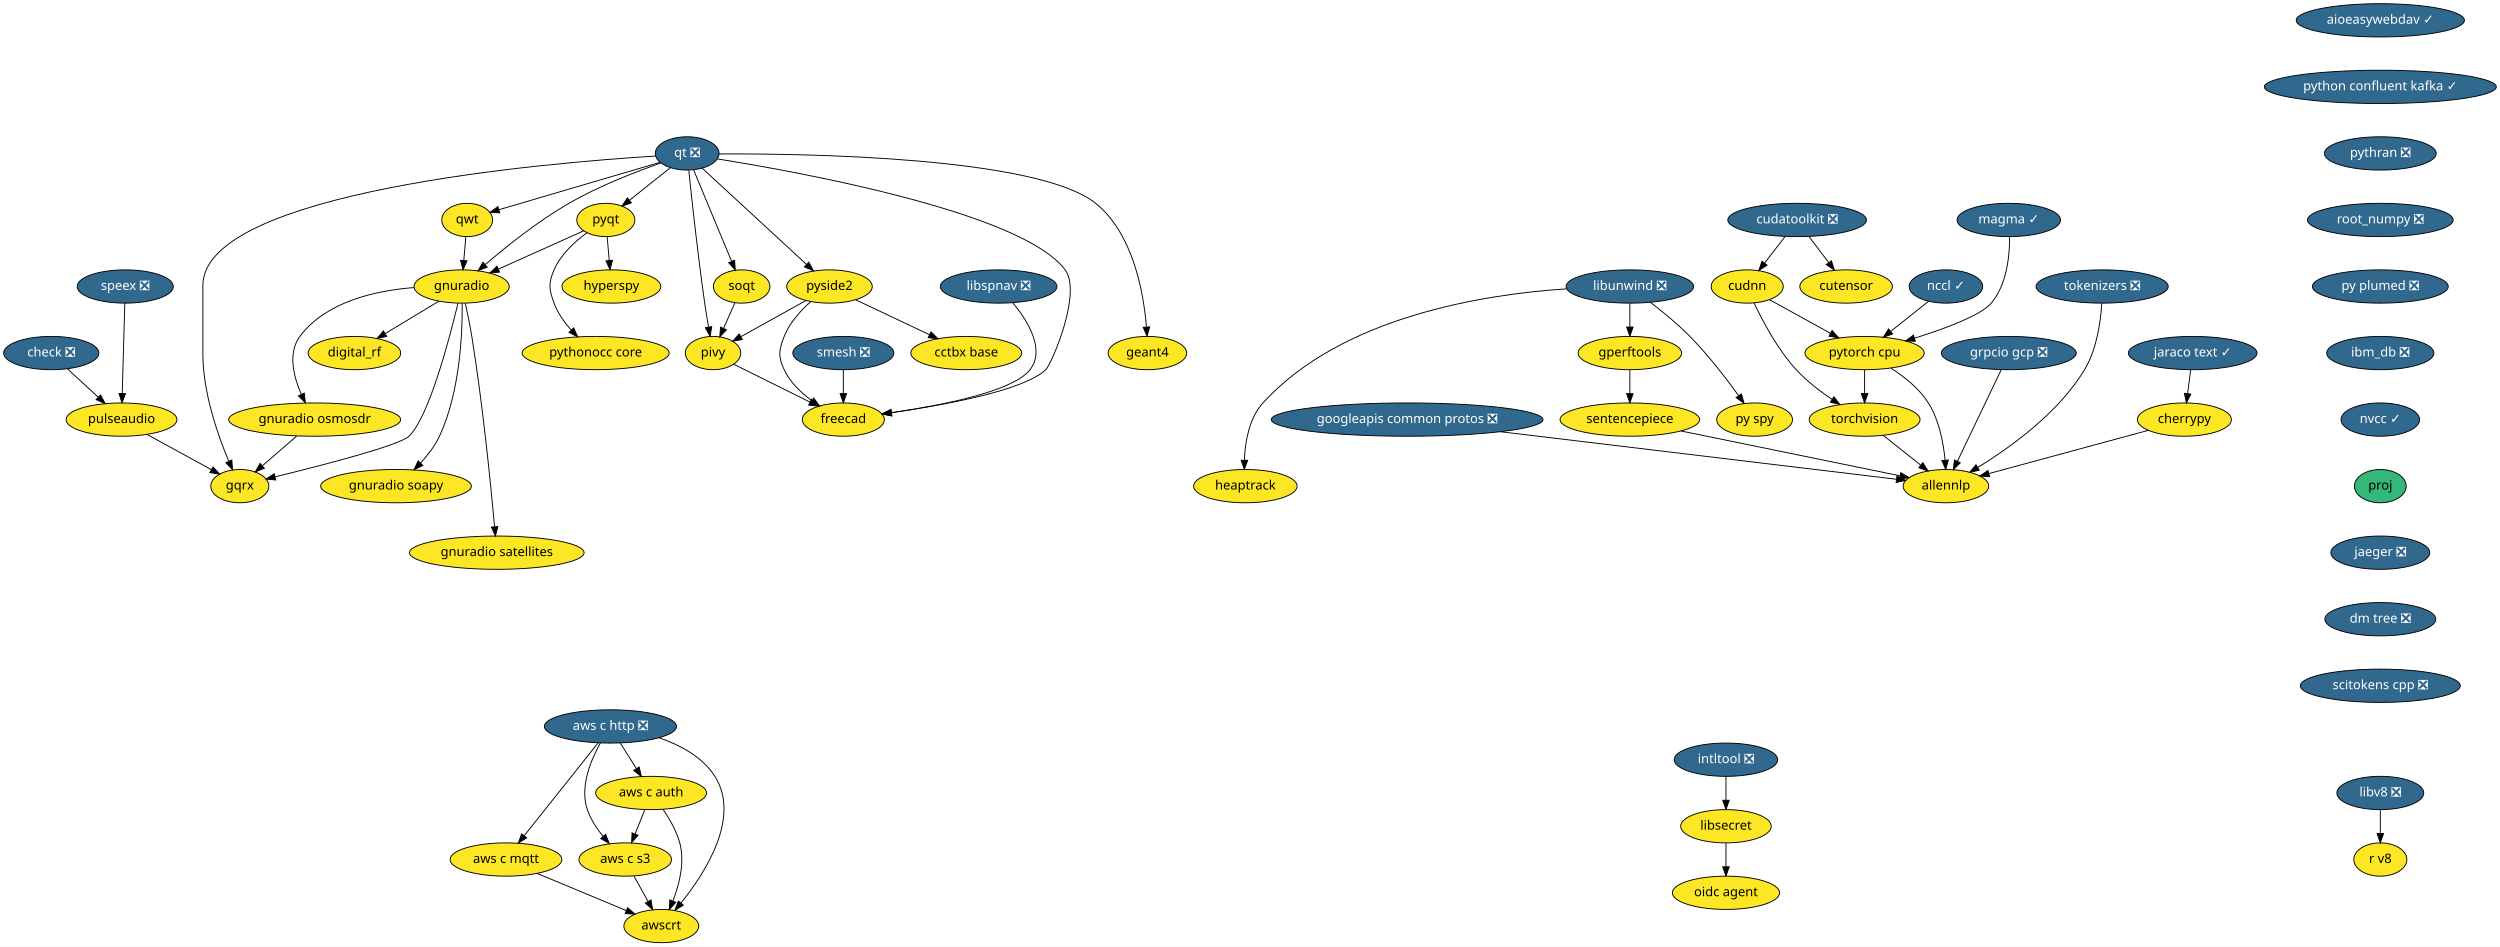
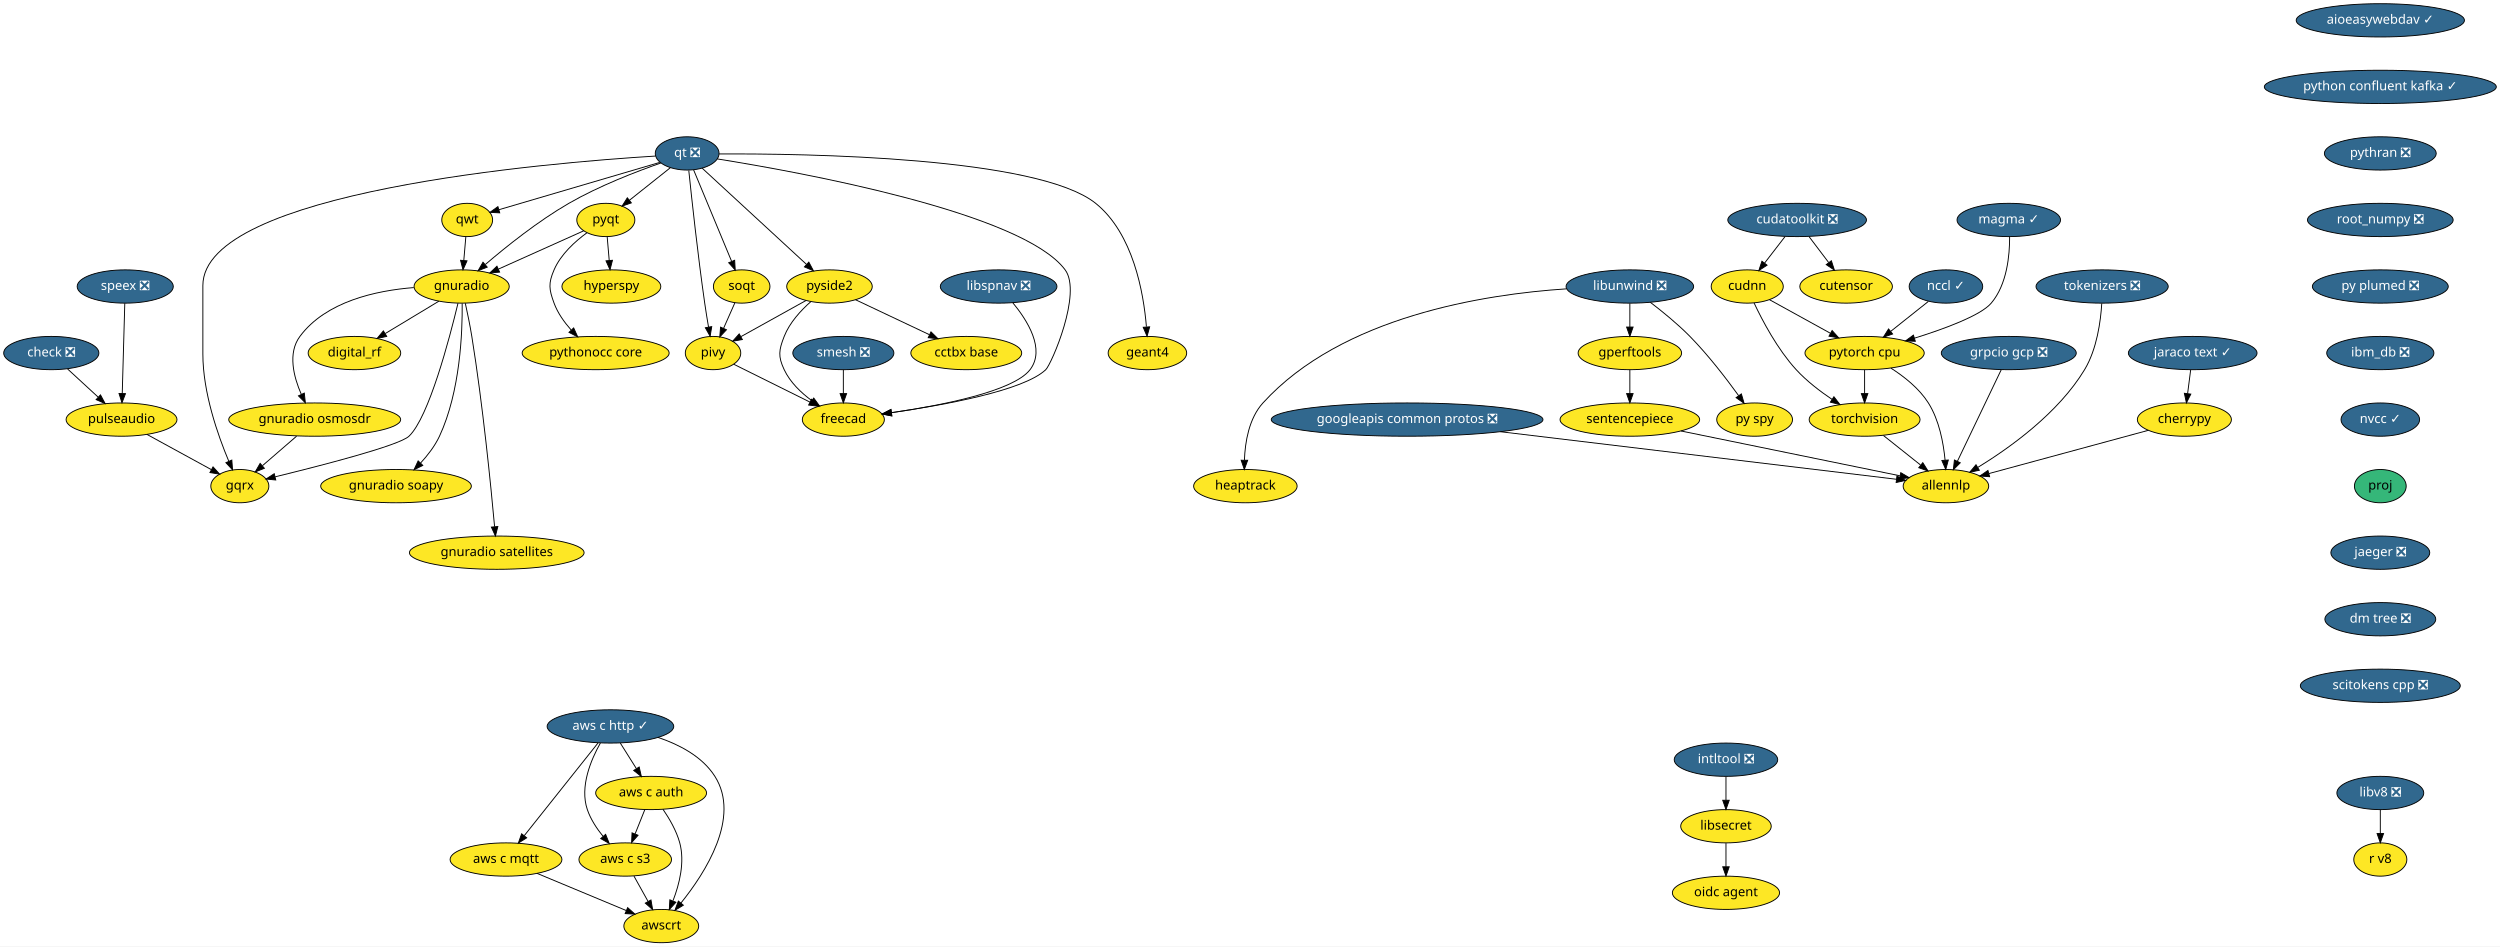
<svg xmlns="http://www.w3.org/2000/svg" xmlns:xlink="http://www.w3.org/1999/xlink" width="2705pt" height="1024pt" viewBox="0.00 0.00 2705.00 1024.00">
  <g id="graph0" class="graph" transform="scale(1 1) rotate(0) translate(4 1020)">
    <polygon fill="white" stroke="transparent" points="-4,4 -4,-1020 2701,-1020 2701,4 -4,4" />
    <g id="node1" class="node">
      <g id="a_node1">
        <a xlink:href="https://github.com/conda-forge/aioeasywebdav-feedstock/pull/10" xlink:title="aioeasywebdav ✓">
          <ellipse fill="#31688e" stroke="black" cx="2571.5" cy="-998" rx="91" ry="18" />
          <text text-anchor="middle" x="2571.5" y="-994.3" font-family="Times-Roman" font-size="14.00" fill="white">aioeasywebdav ✓</text>
        </a>
      </g>
    </g>
    <g id="node2" class="node">
      <g id="a_node2">
        <a xlink:href="https://github.com/conda-forge/python-confluent-kafka-feedstock/pull/37" xlink:title="python confluent kafka ✓">
          <ellipse fill="#31688e" stroke="black" cx="2571.5" cy="-926" rx="125.5" ry="18" />
          <text text-anchor="middle" x="2571.5" y="-922.3" font-family="Times-Roman" font-size="14.00" fill="white">python confluent kafka ✓</text>
        </a>
      </g>
    </g>
    <g id="node25" class="node">
      <g id="a_node25">
        <a xlink:href="https://github.com/conda-forge/pythran-feedstock/pull/50" xlink:title="pythran ❎">
          <ellipse fill="#31688e" stroke="black" cx="2571.5" cy="-854" rx="60.5" ry="18" />
          <text text-anchor="middle" x="2571.5" y="-850.3" font-family="Times-Roman" font-size="14.00" fill="white">pythran ❎</text>
        </a>
      </g>
    </g>
    <g id="node3" class="node">
      <g id="a_node3">
        <a xlink:href="https://github.com/conda-forge/check-feedstock/pull/19" xlink:title="check ❎">
          <ellipse fill="#31688e" stroke="black" cx="51.5" cy="-638" rx="51.5" ry="18" />
          <text text-anchor="middle" x="51.5" y="-634.3" font-family="Times-Roman" font-size="14.00" fill="white">check ❎</text>
        </a>
      </g>
    </g>
    <g id="node4" class="node">
      <g id="a_node4">
        <a xlink:href="https://github.com/conda-forge/pulseaudio-feedstock" xlink:title="pulseaudio">
          <ellipse fill="#fde725" stroke="black" cx="127.5" cy="-566" rx="60" ry="18" />
          <text text-anchor="middle" x="127.5" y="-562.3" font-family="Times-Roman" font-size="14.00">pulseaudio</text>
        </a>
      </g>
    </g>
    <g id="edge2" class="edge">
      <path fill="none" stroke="black" d="M69.13,-620.76C78.94,-611.73 91.32,-600.33 102.15,-590.35" />
      <polygon fill="black" stroke="black" points="104.72,-592.74 109.71,-583.39 99.98,-587.59 104.72,-592.74" />
    </g>
    <g id="node5" class="node">
      <g id="a_node5">
        <a xlink:href="https://github.com/conda-forge/gqrx-feedstock" xlink:title="gqrx">
          <ellipse fill="#fde725" stroke="black" cx="255.5" cy="-494" rx="31.4" ry="18" />
          <text text-anchor="middle" x="255.5" y="-490.3" font-family="Times-Roman" font-size="14.00">gqrx</text>
        </a>
      </g>
    </g>
    <g id="edge3" class="edge">
      <path fill="none" stroke="black" d="M154.96,-549.98C175.44,-538.79 203.42,-523.48 224.66,-511.86" />
      <polygon fill="black" stroke="black" points="226.51,-514.84 233.61,-506.97 223.15,-508.7 226.51,-514.84" />
    </g>
    <g id="node6" class="node">
      <g id="a_node6">
        <a xlink:href="https://github.com/conda-forge/cherrypy-feedstock" xlink:title="cherrypy">
          <ellipse fill="#fde725" stroke="black" cx="2359.5" cy="-566" rx="50.89" ry="18" />
          <text text-anchor="middle" x="2359.5" y="-562.3" font-family="Times-Roman" font-size="14.00">cherrypy</text>
        </a>
      </g>
    </g>
    <g id="node7" class="node">
      <g id="a_node7">
        <a xlink:href="https://github.com/conda-forge/allennlp-feedstock" xlink:title="allennlp">
          <ellipse fill="#fde725" stroke="black" cx="2101.5" cy="-494" rx="46.29" ry="18" />
          <text text-anchor="middle" x="2101.5" y="-490.3" font-family="Times-Roman" font-size="14.00">allennlp</text>
        </a>
      </g>
    </g>
    <g id="edge4" class="edge">
      <path fill="none" stroke="black" d="M2320.6,-554.44C2274.37,-541.9 2197.32,-521 2147.99,-507.61" />
      <polygon fill="black" stroke="black" points="2148.78,-504.2 2138.21,-504.96 2146.95,-510.96 2148.78,-504.2" />
    </g>
    <g id="node8" class="node">
      <g id="a_node8">
        <a xlink:href="https://github.com/conda-forge/googleapis-common-protos-feedstock/pull/27" xlink:title="googleapis common protos ❎">
          <ellipse fill="#31688e" stroke="black" cx="1518.5" cy="-566" rx="147" ry="18" />
          <text text-anchor="middle" x="1518.5" y="-562.3" font-family="Times-Roman" font-size="14.00" fill="white">googleapis common protos ❎</text>
        </a>
      </g>
    </g>
    <g id="edge5" class="edge">
      <path fill="none" stroke="black" d="M1619.39,-552.89C1743.75,-537.95 1950.54,-513.13 2047.81,-501.45" />
      <polygon fill="black" stroke="black" points="2048.48,-504.89 2058,-500.22 2047.65,-497.94 2048.48,-504.89" />
    </g>
    <g id="node9" class="node">
      <g id="a_node9">
        <a xlink:href="https://github.com/conda-forge/hyperspy-feedstock" xlink:title="hyperspy">
          <ellipse fill="#fde725" stroke="black" cx="657.5" cy="-710" rx="53.5" ry="18" />
          <text text-anchor="middle" x="657.5" y="-706.3" font-family="Times-Roman" font-size="14.00">hyperspy</text>
        </a>
      </g>
    </g>
    <g id="node10" class="node">
      <g id="a_node10">
        <a xlink:href="https://github.com/conda-forge/intltool-feedstock/pull/5" xlink:title="intltool ❎">
          <ellipse fill="#31688e" stroke="black" cx="1863.5" cy="-198" rx="56" ry="18" />
          <text text-anchor="middle" x="1863.5" y="-194.3" font-family="Times-Roman" font-size="14.00" fill="white">intltool ❎</text>
        </a>
      </g>
    </g>
    <g id="node11" class="node">
      <g id="a_node11">
        <a xlink:href="https://github.com/conda-forge/libsecret-feedstock" xlink:title="libsecret">
          <ellipse fill="#fde725" stroke="black" cx="1863.5" cy="-126" rx="48.99" ry="18" />
          <text text-anchor="middle" x="1863.5" y="-122.3" font-family="Times-Roman" font-size="14.00">libsecret</text>
        </a>
      </g>
    </g>
    <g id="edge6" class="edge">
      <path fill="none" stroke="black" d="M1863.5,-179.7C1863.5,-171.98 1863.5,-162.71 1863.5,-154.11" />
      <polygon fill="black" stroke="black" points="1867,-154.1 1863.5,-144.1 1860,-154.1 1867,-154.1" />
    </g>
    <g id="node12" class="node">
      <g id="a_node12">
        <a xlink:href="https://github.com/conda-forge/oidc-agent-feedstock" xlink:title="oidc agent">
          <ellipse fill="#fde725" stroke="black" cx="1863.5" cy="-54" rx="58" ry="18" />
          <text text-anchor="middle" x="1863.5" y="-50.3" font-family="Times-Roman" font-size="14.00">oidc agent</text>
        </a>
      </g>
    </g>
    <g id="edge7" class="edge">
      <path fill="none" stroke="black" d="M1863.5,-107.7C1863.5,-99.98 1863.5,-90.71 1863.5,-82.11" />
      <polygon fill="black" stroke="black" points="1867,-82.1 1863.5,-72.1 1860,-82.1 1867,-82.1" />
    </g>
    <g id="node13" class="node">
      <g id="a_node13">
        <a xlink:href="https://github.com/conda-forge/libunwind-feedstock/pull/14" xlink:title="libunwind ❎">
          <ellipse fill="#31688e" stroke="black" cx="1759.5" cy="-710" rx="69" ry="18" />
          <text text-anchor="middle" x="1759.5" y="-706.3" font-family="Times-Roman" font-size="14.00" fill="white">libunwind ❎</text>
        </a>
      </g>
    </g>
    <g id="node14" class="node">
      <g id="a_node14">
        <a xlink:href="https://github.com/conda-forge/gperftools-feedstock" xlink:title="gperftools">
          <ellipse fill="#fde725" stroke="black" cx="1759.5" cy="-638" rx="56" ry="18" />
          <text text-anchor="middle" x="1759.5" y="-634.3" font-family="Times-Roman" font-size="14.00">gperftools</text>
        </a>
      </g>
    </g>
    <g id="edge8" class="edge">
      <path fill="none" stroke="black" d="M1759.5,-691.7C1759.5,-683.98 1759.5,-674.71 1759.5,-666.11" />
      <polygon fill="black" stroke="black" points="1763,-666.1 1759.5,-656.1 1756,-666.1 1763,-666.1" />
    </g>
    <g id="node15" class="node">
      <g id="a_node15">
        <a xlink:href="https://github.com/conda-forge/py-spy-feedstock" xlink:title="py spy">
          <ellipse fill="#fde725" stroke="black" cx="1894.5" cy="-566" rx="41" ry="18" />
          <text text-anchor="middle" x="1894.5" y="-562.3" font-family="Times-Roman" font-size="14.00">py spy</text>
        </a>
      </g>
    </g>
    <g id="edge9" class="edge">
      <path fill="none" stroke="black" d="M1781.6,-692.93C1794.68,-682.96 1811.23,-669.5 1824.5,-656 1844.24,-635.91 1863.82,-610.42 1877.23,-591.87" />
      <polygon fill="black" stroke="black" points="1880.15,-593.81 1883.11,-583.64 1874.45,-589.74 1880.15,-593.81" />
    </g>
    <g id="node16" class="node">
      <g id="a_node16">
        <a xlink:href="https://github.com/conda-forge/heaptrack-feedstock" xlink:title="heaptrack">
          <ellipse fill="#fde725" stroke="black" cx="1343.5" cy="-494" rx="56" ry="18" />
          <text text-anchor="middle" x="1343.5" y="-490.3" font-family="Times-Roman" font-size="14.00">heaptrack</text>
        </a>
      </g>
    </g>
    <g id="edge10" class="edge">
      <path fill="none" stroke="black" d="M1690.97,-707.47C1601.86,-701.61 1447.58,-677.55 1362.5,-584 1347.34,-567.33 1343.17,-541.62 1342.46,-522.11" />
      <polygon fill="black" stroke="black" points="1345.96,-521.97 1342.37,-512.01 1338.96,-522.04 1345.96,-521.97" />
    </g>
    <g id="node17" class="node">
      <g id="a_node17">
        <a xlink:href="https://github.com/conda-forge/sentencepiece-feedstock" xlink:title="sentencepiece">
          <ellipse fill="#fde725" stroke="black" cx="1759.5" cy="-566" rx="75.5" ry="18" />
          <text text-anchor="middle" x="1759.5" y="-562.3" font-family="Times-Roman" font-size="14.00">sentencepiece</text>
        </a>
      </g>
    </g>
    <g id="edge11" class="edge">
      <path fill="none" stroke="black" d="M1759.5,-619.7C1759.5,-611.98 1759.5,-602.71 1759.5,-594.11" />
      <polygon fill="black" stroke="black" points="1763,-594.1 1759.5,-584.1 1756,-594.1 1763,-594.1" />
    </g>
    <g id="edge39" class="edge">
      <path fill="none" stroke="black" d="M1814.83,-553.68C1880.37,-540.26 1988.6,-518.11 2051.65,-505.2" />
      <polygon fill="black" stroke="black" points="2052.65,-508.57 2061.74,-503.14 2051.24,-501.71 2052.65,-508.57" />
    </g>
    <g id="node18" class="node">
      <g id="a_node18">
        <a xlink:href="https://github.com/conda-forge/pyqt-feedstock" xlink:title="pyqt">
          <ellipse fill="#fde725" stroke="black" cx="651.5" cy="-782" rx="31.4" ry="18" />
          <text text-anchor="middle" x="651.5" y="-778.3" font-family="Times-Roman" font-size="14.00">pyqt</text>
        </a>
      </g>
    </g>
    <g id="edge12" class="edge">
      <path fill="none" stroke="black" d="M652.98,-763.7C653.64,-755.98 654.44,-746.71 655.18,-738.11" />
      <polygon fill="black" stroke="black" points="658.67,-738.37 656.03,-728.1 651.69,-737.77 658.67,-738.37" />
    </g>
    <g id="node19" class="node">
      <g id="a_node19">
        <a xlink:href="https://github.com/conda-forge/gnuradio-feedstock" xlink:title="gnuradio">
          <ellipse fill="#fde725" stroke="black" cx="495.5" cy="-710" rx="51.5" ry="18" />
          <text text-anchor="middle" x="495.5" y="-706.3" font-family="Times-Roman" font-size="14.00">gnuradio</text>
        </a>
      </g>
    </g>
    <g id="edge13" class="edge">
      <path fill="none" stroke="black" d="M627.47,-770.22C602.97,-759.22 564.55,-741.98 535.47,-728.93" />
      <polygon fill="black" stroke="black" points="536.55,-725.58 526,-724.68 533.69,-731.97 536.55,-725.58" />
    </g>
    <g id="node20" class="node">
      <g id="a_node20">
        <a xlink:href="https://github.com/conda-forge/pythonocc-core-feedstock" xlink:title="pythonocc core">
          <ellipse fill="#fde725" stroke="black" cx="640.5" cy="-638" rx="79.5" ry="18" />
          <text text-anchor="middle" x="640.5" y="-634.3" font-family="Times-Roman" font-size="14.00">pythonocc core</text>
        </a>
      </g>
    </g>
    <g id="edge14" class="edge">
      <path fill="none" stroke="black" d="M631.15,-768.21C618.28,-758.84 602.75,-744.84 595.5,-728 589.17,-713.3 589.98,-707.02 595.5,-692 599.41,-681.35 606.51,-671.38 613.94,-663.02" />
      <polygon fill="black" stroke="black" points="616.7,-665.19 621.06,-655.54 611.63,-660.37 616.7,-665.19" />
    </g>
    <g id="edge15" class="edge">
      <path fill="none" stroke="black" d="M491.54,-691.9C482.61,-654.73 460.02,-568.3 438.5,-548 427.84,-537.94 344.18,-516.4 293.74,-504.1" />
      <polygon fill="black" stroke="black" points="294.37,-500.65 283.82,-501.69 292.72,-507.45 294.37,-500.65" />
    </g>
    <g id="node21" class="node">
      <g id="a_node21">
        <a xlink:href="https://github.com/conda-forge/digital_rf-feedstock" xlink:title="digital_rf">
          <ellipse fill="#fde725" stroke="black" cx="379.5" cy="-638" rx="50.09" ry="18" />
          <text text-anchor="middle" x="379.5" y="-634.3" font-family="Times-Roman" font-size="14.00">digital_rf</text>
        </a>
      </g>
    </g>
    <g id="edge16" class="edge">
      <path fill="none" stroke="black" d="M470.9,-694.15C453.98,-683.95 431.31,-670.27 412.79,-659.09" />
      <polygon fill="black" stroke="black" points="414.44,-655.99 404.07,-653.82 410.82,-661.99 414.44,-655.99" />
    </g>
    <g id="node22" class="node">
      <g id="a_node22">
        <a xlink:href="https://github.com/conda-forge/gnuradio-osmosdr-feedstock" xlink:title="gnuradio osmosdr">
          <ellipse fill="#fde725" stroke="black" cx="336.5" cy="-566" rx="93" ry="18" />
          <text text-anchor="middle" x="336.5" y="-562.3" font-family="Times-Roman" font-size="14.00">gnuradio osmosdr</text>
        </a>
      </g>
    </g>
    <g id="edge17" class="edge">
      <path fill="none" stroke="black" d="M443.7,-708.84C402.98,-705.63 348.59,-693.86 320.5,-656 307.14,-637.99 313.67,-612.36 322.06,-593.23" />
      <polygon fill="black" stroke="black" points="325.24,-594.69 326.38,-584.16 318.92,-591.68 325.24,-594.69" />
    </g>
    <g id="node23" class="node">
      <g id="a_node23">
        <a xlink:href="https://github.com/conda-forge/gnuradio-soapy-feedstock" xlink:title="gnuradio soapy">
          <ellipse fill="#fde725" stroke="black" cx="424.5" cy="-494" rx="81.49" ry="18" />
          <text text-anchor="middle" x="424.5" y="-490.3" font-family="Times-Roman" font-size="14.00">gnuradio soapy</text>
        </a>
      </g>
    </g>
    <g id="edge18" class="edge">
      <path fill="none" stroke="black" d="M496.07,-691.63C496.41,-661.09 494.09,-596.4 471.5,-548 466.56,-537.42 458.82,-527.4 451.04,-518.98" />
      <polygon fill="black" stroke="black" points="453.45,-516.43 443.96,-511.72 448.44,-521.32 453.45,-516.43" />
    </g>
    <g id="node24" class="node">
      <g id="a_node24">
        <a xlink:href="https://github.com/conda-forge/gnuradio-satellites-feedstock" xlink:title="gnuradio satellites">
          <ellipse fill="#fde725" stroke="black" cx="533.5" cy="-422" rx="94.48" ry="18" />
          <text text-anchor="middle" x="533.5" y="-418.3" font-family="Times-Roman" font-size="14.00">gnuradio satellites</text>
        </a>
      </g>
    </g>
    <g id="edge19" class="edge">
      <path fill="none" stroke="black" d="M499.46,-691.89C501.75,-681.54 504.55,-668.06 506.5,-656 518.46,-581.88 527.2,-493.66 531.15,-450.1" />
      <polygon fill="black" stroke="black" points="534.65,-450.3 532.05,-440.03 527.68,-449.68 534.65,-450.3" />
    </g>
    <g id="edge57" class="edge">
      <path fill="none" stroke="black" d="M316.89,-548.05C305.78,-538.46 291.79,-526.36 279.97,-516.14" />
      <polygon fill="black" stroke="black" points="282.05,-513.31 272.19,-509.42 277.47,-518.61 282.05,-513.31" />
    </g>
    <g id="node37" class="node">
      <g id="a_node37">
        <a xlink:href="https://github.com/conda-forge/root_numpy-feedstock/pull/25" xlink:title="root_numpy ❎">
          <ellipse fill="#31688e" stroke="black" cx="2571.5" cy="-782" rx="78.79" ry="18" />
          <text text-anchor="middle" x="2571.5" y="-778.3" font-family="Times-Roman" font-size="14.00" fill="white">root_numpy ❎</text>
        </a>
      </g>
    </g>
    <g id="node26" class="node">
      <g id="a_node26">
        <a xlink:href="https://github.com/conda-forge/qt-feedstock/pull/184" xlink:title="qt ❎">
          <ellipse fill="#31688e" stroke="black" cx="739.5" cy="-854" rx="34.5" ry="18" />
          <text text-anchor="middle" x="739.5" y="-850.3" font-family="Times-Roman" font-size="14.00" fill="white">qt ❎</text>
        </a>
      </g>
    </g>
    <g id="edge29" class="edge">
      <path fill="none" stroke="black" d="M705.12,-851.14C588.54,-843.9 215.5,-812.79 215.5,-711 215.5,-711 215.5,-711 215.5,-637 215.5,-595.26 231.71,-549.11 243.5,-521.08" />
      <polygon fill="black" stroke="black" points="246.83,-522.19 247.6,-511.62 240.41,-519.4 246.83,-522.19" />
    </g>
    <g id="edge21" class="edge">
      <path fill="none" stroke="black" d="M721.27,-838.5C708.47,-828.32 691.19,-814.57 677.03,-803.31" />
      <polygon fill="black" stroke="black" points="679.11,-800.49 669.11,-797.01 674.76,-805.97 679.11,-800.49" />
    </g>
    <g id="edge22" class="edge">
      <path fill="none" stroke="black" d="M711.04,-843.64C684.42,-834.34 644,-818.76 611.5,-800 578.22,-780.79 543.73,-753.17 521.1,-733.81" />
      <polygon fill="black" stroke="black" points="523.18,-730.98 513.32,-727.08 518.6,-736.27 523.18,-730.98" />
    </g>
    <g id="node27" class="node">
      <g id="a_node27">
        <a xlink:href="https://github.com/conda-forge/qwt-feedstock" xlink:title="qwt">
          <ellipse fill="#fde725" stroke="black" cx="501.5" cy="-782" rx="27.5" ry="18" />
          <text text-anchor="middle" x="501.5" y="-778.3" font-family="Times-Roman" font-size="14.00">qwt</text>
        </a>
      </g>
    </g>
    <g id="edge23" class="edge">
      <path fill="none" stroke="black" d="M709.84,-844.28C665.61,-831.27 582.57,-806.84 535.79,-793.09" />
      <polygon fill="black" stroke="black" points="536.69,-789.7 526.11,-790.24 534.72,-796.42 536.69,-789.7" />
    </g>
    <g id="node28" class="node">
      <g id="a_node28">
        <a xlink:href="https://github.com/conda-forge/pivy-feedstock" xlink:title="pivy">
          <ellipse fill="#fde725" stroke="black" cx="767.5" cy="-638" rx="30" ry="18" />
          <text text-anchor="middle" x="767.5" y="-634.3" font-family="Times-Roman" font-size="14.00">pivy</text>
        </a>
      </g>
    </g>
    <g id="edge24" class="edge">
      <path fill="none" stroke="black" d="M741.26,-835.57C744.32,-805.99 751.01,-744.1 758.5,-692 759.71,-683.56 761.21,-674.38 762.63,-666.08" />
      <polygon fill="black" stroke="black" points="766.09,-666.6 764.36,-656.15 759.19,-665.4 766.09,-666.6" />
    </g>
    <g id="node29" class="node">
      <g id="a_node29">
        <a xlink:href="https://github.com/conda-forge/pyside2-feedstock" xlink:title="pyside2">
          <ellipse fill="#fde725" stroke="black" cx="893.5" cy="-710" rx="46.29" ry="18" />
          <text text-anchor="middle" x="893.5" y="-706.3" font-family="Times-Roman" font-size="14.00">pyside2</text>
        </a>
      </g>
    </g>
    <g id="edge25" class="edge">
      <path fill="none" stroke="black" d="M755.69,-838.07C782.6,-813.26 836.72,-763.36 868.54,-734.01" />
      <polygon fill="black" stroke="black" points="871.14,-736.38 876.12,-727.02 866.4,-731.23 871.14,-736.38" />
    </g>
    <g id="node30" class="node">
      <g id="a_node30">
        <a xlink:href="https://github.com/conda-forge/soqt-feedstock" xlink:title="soqt">
          <ellipse fill="#fde725" stroke="black" cx="798.5" cy="-710" rx="30.59" ry="18" />
          <text text-anchor="middle" x="798.5" y="-706.3" font-family="Times-Roman" font-size="14.00">soqt</text>
        </a>
      </g>
    </g>
    <g id="edge26" class="edge">
      <path fill="none" stroke="black" d="M746.5,-836.15C756.66,-811.71 775.58,-766.17 787.58,-737.29" />
      <polygon fill="black" stroke="black" points="790.9,-738.4 791.51,-727.82 784.44,-735.72 790.9,-738.4" />
    </g>
    <g id="node31" class="node">
      <g id="a_node31">
        <a xlink:href="https://github.com/conda-forge/freecad-feedstock" xlink:title="freecad">
          <ellipse fill="#fde725" stroke="black" cx="908.5" cy="-566" rx="44.39" ry="18" />
          <text text-anchor="middle" x="908.5" y="-562.3" font-family="Times-Roman" font-size="14.00">freecad</text>
        </a>
      </g>
    </g>
    <g id="edge27" class="edge">
      <path fill="none" stroke="black" d="M772.08,-848.06C860.69,-833.9 1102.51,-790.15 1148.5,-728 1167.05,-702.94 1133.66,-625.88 1127.5,-620 1103.81,-597.38 1017.42,-581.68 960.48,-573.52" />
      <polygon fill="black" stroke="black" points="960.95,-570.05 950.56,-572.13 959.98,-576.98 960.95,-570.05" />
    </g>
    <g id="node32" class="node">
      <g id="a_node32">
        <a xlink:href="https://github.com/conda-forge/geant4-feedstock" xlink:title="geant4">
          <ellipse fill="#fde725" stroke="black" cx="1237.5" cy="-638" rx="42.49" ry="18" />
          <text text-anchor="middle" x="1237.5" y="-634.3" font-family="Times-Roman" font-size="14.00">geant4</text>
        </a>
      </g>
    </g>
    <g id="edge28" class="edge">
      <path fill="none" stroke="black" d="M774.02,-853.43C866.84,-853.88 1118.96,-850.34 1181.5,-800 1222.14,-767.29 1233.36,-703.3 1236.41,-666.61" />
      <polygon fill="black" stroke="black" points="1239.94,-666.38 1237.12,-656.16 1232.95,-665.9 1239.94,-666.38" />
    </g>
    <g id="edge30" class="edge">
      <path fill="none" stroke="black" d="M500.02,-763.7C499.36,-755.98 498.56,-746.71 497.82,-738.11" />
      <polygon fill="black" stroke="black" points="501.31,-737.77 496.97,-728.1 494.33,-738.37 501.31,-737.77" />
    </g>
    <g id="edge31" class="edge">
      <path fill="none" stroke="black" d="M789.84,-625.91C811.97,-614.92 846.23,-597.91 872.26,-584.99" />
      <polygon fill="black" stroke="black" points="874.04,-588.02 881.44,-580.43 870.93,-581.75 874.04,-588.02" />
    </g>
    <g id="edge32" class="edge">
      <path fill="none" stroke="black" d="M868,-694.83C847.71,-683.56 819.25,-667.75 797.79,-655.83" />
      <polygon fill="black" stroke="black" points="799.22,-652.62 788.78,-650.82 795.82,-658.74 799.22,-652.62" />
    </g>
    <g id="edge33" class="edge">
      <path fill="none" stroke="black" d="M873.39,-693.7C862.6,-684.19 850.35,-670.94 844.5,-656 838.67,-641.1 837.69,-634.48 844.5,-620 850.87,-606.45 862.6,-595.17 874.29,-586.55" />
      <polygon fill="black" stroke="black" points="876.47,-589.31 882.72,-580.76 872.5,-583.54 876.47,-589.31" />
    </g>
    <g id="node33" class="node">
      <g id="a_node33">
        <a xlink:href="https://github.com/conda-forge/cctbx-base-feedstock" xlink:title="cctbx base">
          <ellipse fill="#fde725" stroke="black" cx="1041.5" cy="-638" rx="60" ry="18" />
          <text text-anchor="middle" x="1041.5" y="-634.3" font-family="Times-Roman" font-size="14.00">cctbx base</text>
        </a>
      </g>
    </g>
    <g id="edge34" class="edge">
      <path fill="none" stroke="black" d="M921.69,-695.67C944.29,-684.98 976.31,-669.83 1001.56,-657.89" />
      <polygon fill="black" stroke="black" points="1003.32,-660.93 1010.87,-653.49 1000.33,-654.6 1003.32,-660.93" />
    </g>
    <g id="edge35" class="edge">
      <path fill="none" stroke="black" d="M791.15,-692.41C787.49,-684.13 782.97,-673.92 778.86,-664.66" />
      <polygon fill="black" stroke="black" points="782.04,-663.2 774.79,-655.47 775.64,-666.03 782.04,-663.2" />
    </g>
    <g id="node34" class="node">
      <g id="a_node34">
        <a xlink:href="https://github.com/conda-forge/speex-feedstock/pull/7" xlink:title="speex ❎">
          <ellipse fill="#31688e" stroke="black" cx="131.5" cy="-710" rx="52" ry="18" />
          <text text-anchor="middle" x="131.5" y="-706.3" font-family="Times-Roman" font-size="14.00" fill="white">speex ❎</text>
        </a>
      </g>
    </g>
    <g id="edge36" class="edge">
      <path fill="none" stroke="black" d="M131.02,-691.87C130.34,-667.67 129.08,-623.21 128.27,-594.39" />
      <polygon fill="black" stroke="black" points="131.76,-594.09 127.98,-584.19 124.77,-594.28 131.76,-594.09" />
    </g>
    <g id="node35" class="node">
      <g id="a_node35">
        <a xlink:href="https://github.com/conda-forge/torchvision-feedstock" xlink:title="torchvision">
          <ellipse fill="#fde725" stroke="black" cx="2013.5" cy="-566" rx="60" ry="18" />
          <text text-anchor="middle" x="2013.5" y="-562.3" font-family="Times-Roman" font-size="14.00">torchvision</text>
        </a>
      </g>
    </g>
    <g id="edge37" class="edge">
      <path fill="none" stroke="black" d="M2033.91,-548.76C2045.82,-539.29 2061.01,-527.21 2073.97,-516.9" />
      <polygon fill="black" stroke="black" points="2076.46,-519.39 2082.11,-510.43 2072.1,-513.91 2076.46,-519.39" />
    </g>
    <g id="node36" class="node">
      <g id="a_node36">
        <a xlink:href="https://github.com/conda-forge/smesh-feedstock/pull/48" xlink:title="smesh ❎">
          <ellipse fill="#31688e" stroke="black" cx="908.5" cy="-638" rx="54.69" ry="18" />
          <text text-anchor="middle" x="908.5" y="-634.3" font-family="Times-Roman" font-size="14.00" fill="white">smesh ❎</text>
        </a>
      </g>
    </g>
    <g id="edge38" class="edge">
      <path fill="none" stroke="black" d="M908.5,-619.7C908.5,-611.98 908.5,-602.71 908.5,-594.11" />
      <polygon fill="black" stroke="black" points="912,-594.1 908.5,-584.1 905,-594.1 912,-594.1" />
    </g>
    <g id="node38" class="node">
      <g id="a_node38">
        <a xlink:href="https://github.com/conda-forge/py-plumed-feedstock/pull/16" xlink:title="py plumed ❎">
          <ellipse fill="#31688e" stroke="black" cx="2571.5" cy="-710" rx="73.5" ry="18" />
          <text text-anchor="middle" x="2571.5" y="-706.3" font-family="Times-Roman" font-size="14.00" fill="white">py plumed ❎</text>
        </a>
      </g>
    </g>
    <g id="node41" class="node">
      <g id="a_node41">
        <a xlink:href="https://github.com/conda-forge/ibm_db-feedstock/pull/33" xlink:title="ibm_db ❎">
          <ellipse fill="#31688e" stroke="black" cx="2571.5" cy="-638" rx="58" ry="18" />
          <text text-anchor="middle" x="2571.5" y="-634.3" font-family="Times-Roman" font-size="14.00" fill="white">ibm_db ❎</text>
        </a>
      </g>
    </g>
    <g id="node39" class="node">
      <g id="a_node39">
        <a xlink:href="https://github.com/conda-forge/pytorch-cpu-feedstock" xlink:title="pytorch cpu">
          <ellipse fill="#fde725" stroke="black" cx="2013.5" cy="-638" rx="64.5" ry="18" />
          <text text-anchor="middle" x="2013.5" y="-634.3" font-family="Times-Roman" font-size="14.00">pytorch cpu</text>
        </a>
      </g>
    </g>
    <g id="edge42" class="edge">
      <path fill="none" stroke="black" d="M2041.99,-621.67C2056.27,-612.56 2072.58,-599.71 2082.5,-584 2094.2,-565.46 2098.8,-540.87 2100.56,-522.23" />
      <polygon fill="black" stroke="black" points="2104.07,-522.27 2101.3,-512.04 2097.08,-521.76 2104.07,-522.27" />
    </g>
    <g id="edge43" class="edge">
      <path fill="none" stroke="black" d="M2013.5,-619.7C2013.5,-611.98 2013.5,-602.71 2013.5,-594.11" />
      <polygon fill="black" stroke="black" points="2017,-594.1 2013.5,-584.1 2010,-594.1 2017,-594.1" />
    </g>
    <g id="node40" class="node">
      <g id="a_node40">
        <a xlink:href="https://github.com/conda-forge/grpcio-gcp-feedstock/pull/9" xlink:title="grpcio gcp ❎">
          <ellipse fill="#31688e" stroke="black" cx="2169.5" cy="-638" rx="73" ry="18" />
          <text text-anchor="middle" x="2169.5" y="-634.3" font-family="Times-Roman" font-size="14.00" fill="white">grpcio gcp ❎</text>
        </a>
      </g>
    </g>
    <g id="edge44" class="edge">
      <path fill="none" stroke="black" d="M2161.3,-619.87C2149.49,-595.22 2127.62,-549.54 2113.85,-520.79" />
      <polygon fill="black" stroke="black" points="2117,-519.26 2109.52,-511.75 2110.68,-522.28 2117,-519.26" />
    </g>
    <g id="node42" class="node">
      <g id="a_node42">
        <a xlink:href="https://github.com/conda-forge/nvcc-feedstock/pull/67" xlink:title="nvcc ✓">
          <ellipse fill="#31688e" stroke="black" cx="2571.5" cy="-566" rx="42.49" ry="18" />
          <text text-anchor="middle" x="2571.5" y="-562.3" font-family="Times-Roman" font-size="14.00" fill="white">nvcc ✓</text>
        </a>
      </g>
    </g>
    <g id="node49" class="node">
      <g id="a_node49">
        <a xlink:href="https://github.com/conda-forge/proj-feedstock" xlink:title="proj">
          <ellipse fill="#35b779" stroke="black" cx="2571.5" cy="-494" rx="28" ry="18" />
          <text text-anchor="middle" x="2571.5" y="-490.3" font-family="Times-Roman" font-size="14.00">proj</text>
        </a>
      </g>
    </g>
    <g id="node43" class="node">
      <g id="a_node43">
        <a xlink:href="https://github.com/conda-forge/cudatoolkit-feedstock/pull/4" xlink:title="cudatoolkit ❎">
          <ellipse fill="#31688e" stroke="black" cx="1940.5" cy="-782" rx="74.99" ry="18" />
          <text text-anchor="middle" x="1940.5" y="-778.3" font-family="Times-Roman" font-size="14.00" fill="white">cudatoolkit ❎</text>
        </a>
      </g>
    </g>
    <g id="node44" class="node">
      <g id="a_node44">
        <a xlink:href="https://github.com/conda-forge/cudnn-feedstock" xlink:title="cudnn">
          <ellipse fill="#fde725" stroke="black" cx="1886.5" cy="-710" rx="39" ry="18" />
          <text text-anchor="middle" x="1886.5" y="-706.3" font-family="Times-Roman" font-size="14.00">cudnn</text>
        </a>
      </g>
    </g>
    <g id="edge47" class="edge">
      <path fill="none" stroke="black" d="M1927.43,-764.05C1920.76,-755.42 1912.54,-744.76 1905.22,-735.27" />
      <polygon fill="black" stroke="black" points="1907.96,-733.09 1899.08,-727.31 1902.42,-737.36 1907.96,-733.09" />
    </g>
    <g id="node45" class="node">
      <g id="a_node45">
        <a xlink:href="https://github.com/conda-forge/cutensor-feedstock" xlink:title="cutensor">
          <ellipse fill="#fde725" stroke="black" cx="1993.5" cy="-710" rx="50.09" ry="18" />
          <text text-anchor="middle" x="1993.5" y="-706.3" font-family="Times-Roman" font-size="14.00">cutensor</text>
        </a>
      </g>
    </g>
    <g id="edge48" class="edge">
      <path fill="none" stroke="black" d="M1953.33,-764.05C1959.71,-755.63 1967.55,-745.28 1974.6,-735.97" />
      <polygon fill="black" stroke="black" points="1977.54,-737.87 1980.79,-727.79 1971.96,-733.65 1977.54,-737.87" />
    </g>
    <g id="edge49" class="edge">
      <path fill="none" stroke="black" d="M1893.9,-692.23C1902.82,-673.25 1919.18,-642.11 1939.5,-620 1950.73,-607.78 1965.19,-596.67 1978.35,-587.81" />
      <polygon fill="black" stroke="black" points="1980.3,-590.72 1986.76,-582.33 1976.48,-584.86 1980.3,-590.72" />
    </g>
    <g id="edge50" class="edge">
      <path fill="none" stroke="black" d="M1910.69,-695.67C1929.33,-685.39 1955.42,-671.01 1976.65,-659.31" />
      <polygon fill="black" stroke="black" points="1978.35,-662.37 1985.42,-654.48 1974.97,-656.24 1978.35,-662.37" />
    </g>
    <g id="node46" class="node">
      <g id="a_node46">
        <a xlink:href="https://github.com/conda-forge/libspnav-feedstock/pull/2" xlink:title="libspnav ❎">
          <ellipse fill="#31688e" stroke="black" cx="1076.5" cy="-710" rx="63.09" ry="18" />
          <text text-anchor="middle" x="1076.5" y="-706.3" font-family="Times-Roman" font-size="14.00" fill="white">libspnav ❎</text>
        </a>
      </g>
    </g>
    <g id="edge51" class="edge">
      <path fill="none" stroke="black" d="M1091.81,-692.48C1107.53,-673.46 1127.47,-642 1110.5,-620 1092.3,-596.4 1014.16,-581.26 960.58,-573.44" />
      <polygon fill="black" stroke="black" points="960.94,-569.95 950.55,-572.02 959.96,-576.88 960.94,-569.95" />
    </g>
    <g id="node47" class="node">
      <g id="a_node47">
        <a xlink:href="https://github.com/conda-forge/libv8-feedstock/pull/66" xlink:title="libv8 ❎">
          <ellipse fill="#31688e" stroke="black" cx="2571.5" cy="-162" rx="47" ry="18" />
          <text text-anchor="middle" x="2571.5" y="-158.3" font-family="Times-Roman" font-size="14.00" fill="white">libv8 ❎</text>
        </a>
      </g>
    </g>
    <g id="node48" class="node">
      <g id="a_node48">
        <a xlink:href="https://github.com/conda-forge/r-v8-feedstock" xlink:title="r v8">
          <ellipse fill="#fde725" stroke="black" cx="2571.5" cy="-90" rx="28.7" ry="18" />
          <text text-anchor="middle" x="2571.5" y="-86.3" font-family="Times-Roman" font-size="14.00">r v8</text>
        </a>
      </g>
    </g>
    <g id="edge52" class="edge">
      <path fill="none" stroke="black" d="M2571.5,-143.7C2571.5,-135.98 2571.5,-126.71 2571.5,-118.11" />
      <polygon fill="black" stroke="black" points="2575,-118.1 2571.5,-108.1 2568,-118.1 2575,-118.1" />
    </g>
    <g id="node50" class="node">
      <g id="a_node50">
        <a xlink:href="https://github.com/conda-forge/jaeger-feedstock/pull/12" xlink:title="jaeger ❎">
          <ellipse fill="#31688e" stroke="black" cx="2571.5" cy="-422" rx="53.5" ry="18" />
          <text text-anchor="middle" x="2571.5" y="-418.3" font-family="Times-Roman" font-size="14.00" fill="white">jaeger ❎</text>
        </a>
      </g>
    </g>
    <g id="node52" class="node">
      <g id="a_node52">
        <a xlink:href="https://github.com/conda-forge/dm-tree-feedstock/pull/4" xlink:title="dm tree ❎">
          <ellipse fill="#31688e" stroke="black" cx="2571.5" cy="-350" rx="60" ry="18" />
          <text text-anchor="middle" x="2571.5" y="-346.3" font-family="Times-Roman" font-size="14.00" fill="white">dm tree ❎</text>
        </a>
      </g>
    </g>
    <g id="node51" class="node">
      <g id="a_node51">
        <a xlink:href="https://github.com/conda-forge/nccl-feedstock/pull/51" xlink:title="nccl ✓">
          <ellipse fill="#31688e" stroke="black" cx="2101.5" cy="-710" rx="39.79" ry="18" />
          <text text-anchor="middle" x="2101.5" y="-706.3" font-family="Times-Roman" font-size="14.00" fill="white">nccl ✓</text>
        </a>
      </g>
    </g>
    <g id="edge55" class="edge">
      <path fill="none" stroke="black" d="M2082.41,-693.81C2070.52,-684.35 2055.01,-672.02 2041.72,-661.45" />
      <polygon fill="black" stroke="black" points="2043.79,-658.62 2033.78,-655.13 2039.43,-664.1 2043.79,-658.62" />
    </g>
    <g id="node55" class="node">
      <g id="a_node55">
        <a xlink:href="https://github.com/conda-forge/scitokens-cpp-feedstock/pull/4" xlink:title="scitokens cpp ❎">
          <ellipse fill="#31688e" stroke="black" cx="2571.5" cy="-278" rx="86.5" ry="18" />
          <text text-anchor="middle" x="2571.5" y="-274.3" font-family="Times-Roman" font-size="14.00" fill="white">scitokens cpp ❎</text>
        </a>
      </g>
    </g>
    <g id="node53" class="node">
      <g id="a_node53">
        <a xlink:href="https://github.com/conda-forge/jaraco.text-feedstock/pull/9" xlink:title="jaraco text ✓">
          <ellipse fill="#31688e" stroke="black" cx="2368.5" cy="-638" rx="69.59" ry="18" />
          <text text-anchor="middle" x="2368.5" y="-634.3" font-family="Times-Roman" font-size="14.00" fill="white">jaraco text ✓</text>
        </a>
      </g>
    </g>
    <g id="edge58" class="edge">
      <path fill="none" stroke="black" d="M2366.28,-619.7C2365.28,-611.98 2364.09,-602.71 2362.99,-594.11" />
      <polygon fill="black" stroke="black" points="2366.45,-593.58 2361.7,-584.1 2359.5,-594.47 2366.45,-593.58" />
    </g>
    <g id="node54" class="node">
      <g id="a_node54">
        <a xlink:href="https://github.com/conda-forge/tokenizers-feedstock/pull/18" xlink:title="tokenizers ❎">
          <ellipse fill="#31688e" stroke="black" cx="2270.5" cy="-710" rx="71.5" ry="18" />
          <text text-anchor="middle" x="2270.5" y="-706.3" font-family="Times-Roman" font-size="14.00" fill="white">tokenizers ❎</text>
        </a>
      </g>
    </g>
    <g id="edge59" class="edge">
      <path fill="none" stroke="black" d="M2270.11,-691.72C2268.97,-672.84 2264.97,-642.32 2251.5,-620 2223.19,-573.12 2170.87,-535.62 2136.12,-514.34" />
      <polygon fill="black" stroke="black" points="2137.63,-511.17 2127.26,-509.03 2134.03,-517.17 2137.63,-511.17" />
    </g>
    <g id="node56" class="node">
      <g id="a_node56">
        <a xlink:href="https://github.com/conda-forge/magma-feedstock/pull/9" xlink:title="magma ✓">
          <ellipse fill="#31688e" stroke="black" cx="2169.5" cy="-782" rx="56" ry="18" />
          <text text-anchor="middle" x="2169.5" y="-778.3" font-family="Times-Roman" font-size="14.00" fill="white">magma ✓</text>
        </a>
      </g>
    </g>
    <g id="edge61" class="edge">
      <path fill="none" stroke="black" d="M2170.41,-763.84C2170.52,-744.22 2167.72,-712.2 2150.5,-692 2139.17,-678.71 2100.74,-664.47 2067.46,-654.1" />
      <polygon fill="black" stroke="black" points="2068.37,-650.72 2057.78,-651.14 2066.32,-657.41 2068.37,-650.72" />
    </g>
    <g id="node57" class="node">
      <g id="a_node57">
-         <a xlink:href="https://github.com/conda-forge/aws-c-http-feedstock/pull/10" xlink:title="aws c http ❎">
-           <ellipse fill="#31688e" stroke="black" cx="656.5" cy="-234" rx="71.5" ry="18" />
-           <text text-anchor="middle" x="656.5" y="-230.3" font-family="Times-Roman" font-size="14.00" fill="white">aws c http ❎</text>
+         <a xlink:href="https://github.com/conda-forge/aws-c-http-feedstock/pull/10" xlink:title="aws c http ✓">
+           <ellipse fill="#31688e" stroke="black" cx="656.5" cy="-234" rx="68.49" ry="18" />
+           <text text-anchor="middle" x="656.5" y="-230.3" font-family="Times-Roman" font-size="14.00" fill="white">aws c http ✓</text>
        </a>
      </g>
    </g>
    <g id="node58" class="node">
      <g id="a_node58">
        <a xlink:href="https://github.com/conda-forge/aws-c-mqtt-feedstock" xlink:title="aws c mqtt">
          <ellipse fill="#fde725" stroke="black" cx="543.5" cy="-90" rx="60.5" ry="18" />
          <text text-anchor="middle" x="543.5" y="-86.3" font-family="Times-Roman" font-size="14.00">aws c mqtt</text>
        </a>
      </g>
    </g>
    <g id="edge62" class="edge">
      <path fill="none" stroke="black" d="M643.09,-216.15C623.3,-191.28 586.13,-144.57 563.23,-115.79" />
      <polygon fill="black" stroke="black" points="565.85,-113.47 556.89,-107.82 560.38,-117.83 565.85,-113.47" />
    </g>
    <g id="node59" class="node">
      <g id="a_node59">
        <a xlink:href="https://github.com/conda-forge/aws-c-auth-feedstock" xlink:title="aws c auth">
          <ellipse fill="#fde725" stroke="black" cx="700.5" cy="-162" rx="60" ry="18" />
          <text text-anchor="middle" x="700.5" y="-158.3" font-family="Times-Roman" font-size="14.00">aws c auth</text>
        </a>
      </g>
    </g>
    <g id="edge63" class="edge">
      <path fill="none" stroke="black" d="M667.15,-216.05C672.34,-207.8 678.69,-197.7 684.45,-188.54" />
      <polygon fill="black" stroke="black" points="687.59,-190.12 689.95,-179.79 681.66,-186.39 687.59,-190.12" />
    </g>
    <g id="node60" class="node">
      <g id="a_node60">
        <a xlink:href="https://github.com/conda-forge/aws-c-s3-feedstock" xlink:title="aws c s3">
          <ellipse fill="#fde725" stroke="black" cx="672.5" cy="-90" rx="50.09" ry="18" />
          <text text-anchor="middle" x="672.5" y="-86.3" font-family="Times-Roman" font-size="14.00">aws c s3</text>
        </a>
      </g>
    </g>
    <g id="edge64" class="edge">
      <path fill="none" stroke="black" d="M645.65,-216.1C635.49,-198.07 623.04,-168.76 631.5,-144 635.09,-133.49 641.71,-123.45 648.59,-114.98" />
      <polygon fill="black" stroke="black" points="651.27,-117.24 655.19,-107.39 645.99,-112.65 651.27,-117.24" />
    </g>
    <g id="node61" class="node">
      <g id="a_node61">
        <a xlink:href="https://github.com/conda-forge/awscrt-feedstock" xlink:title="awscrt">
          <ellipse fill="#fde725" stroke="black" cx="711.5" cy="-18" rx="40.5" ry="18" />
          <text text-anchor="middle" x="711.5" y="-14.3" font-family="Times-Roman" font-size="14.00">awscrt</text>
        </a>
      </g>
    </g>
    <g id="edge65" class="edge">
-       <path fill="none" stroke="black" d="M709.12,-221.72C731.76,-213.97 756.08,-201.12 769.5,-180 797.71,-135.62 759.18,-75.64 732.72,-42.85" />
+       <path fill="none" stroke="black" d="M707.95,-222.12C730.92,-214.42 755.84,-201.49 769.5,-180 797.71,-135.62 759.18,-75.64 732.72,-42.85" />
      <polygon fill="black" stroke="black" points="735.38,-40.58 726.3,-35.13 730,-45.06 735.38,-40.58" />
    </g>
    <g id="edge66" class="edge">
      <path fill="none" stroke="black" d="M577.09,-75C604.97,-63.39 644.59,-46.88 673.6,-34.79" />
      <polygon fill="black" stroke="black" points="675.11,-37.96 682.99,-30.88 672.42,-31.49 675.11,-37.96" />
    </g>
    <g id="edge67" class="edge">
      <path fill="none" stroke="black" d="M693.72,-144.05C690.57,-136.18 686.75,-126.62 683.22,-117.79" />
      <polygon fill="black" stroke="black" points="686.37,-116.26 679.41,-108.28 679.87,-118.86 686.37,-116.26" />
    </g>
    <g id="edge68" class="edge">
      <path fill="none" stroke="black" d="M713.32,-144.38C720.18,-134.42 727.93,-121.17 731.5,-108 737.14,-87.17 731.11,-63.3 724.24,-45.53" />
      <polygon fill="black" stroke="black" points="727.27,-43.71 720.17,-35.84 720.81,-46.41 727.27,-43.71" />
    </g>
    <g id="edge69" class="edge">
      <path fill="none" stroke="black" d="M681.94,-72.05C686.54,-63.8 692.17,-53.7 697.27,-44.54" />
      <polygon fill="black" stroke="black" points="700.34,-46.23 702.15,-35.79 694.22,-42.82 700.34,-46.23" />
    </g>
  </g>
</svg>
